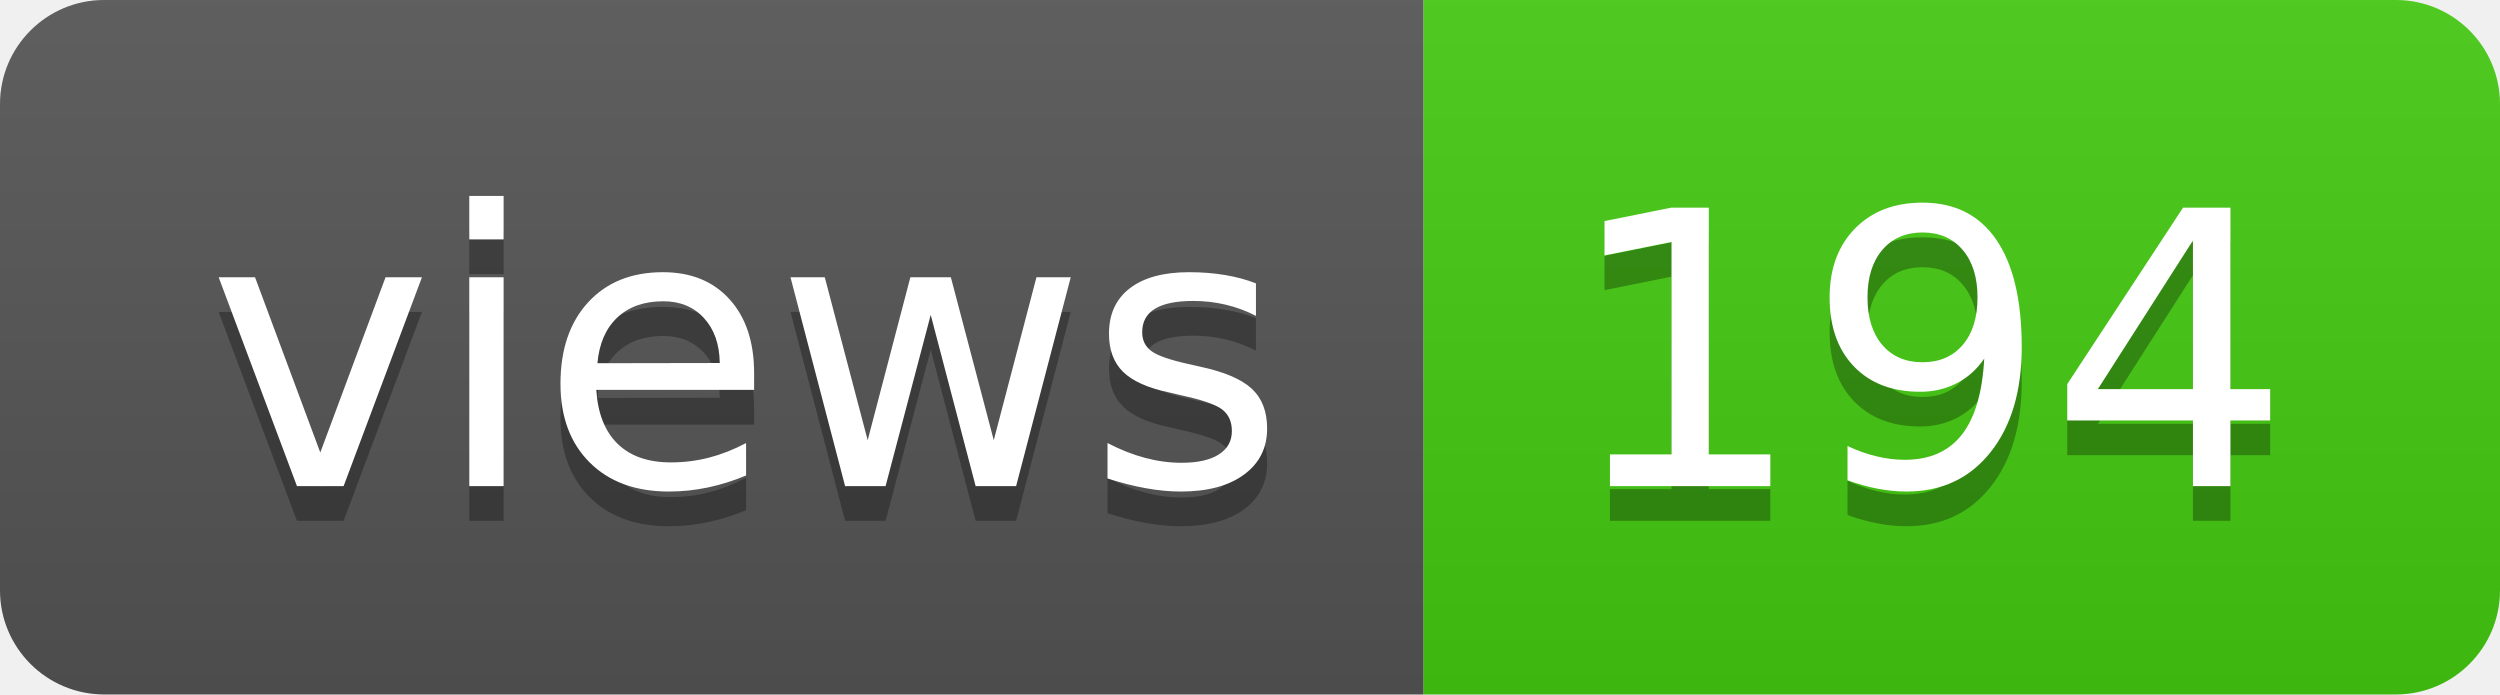
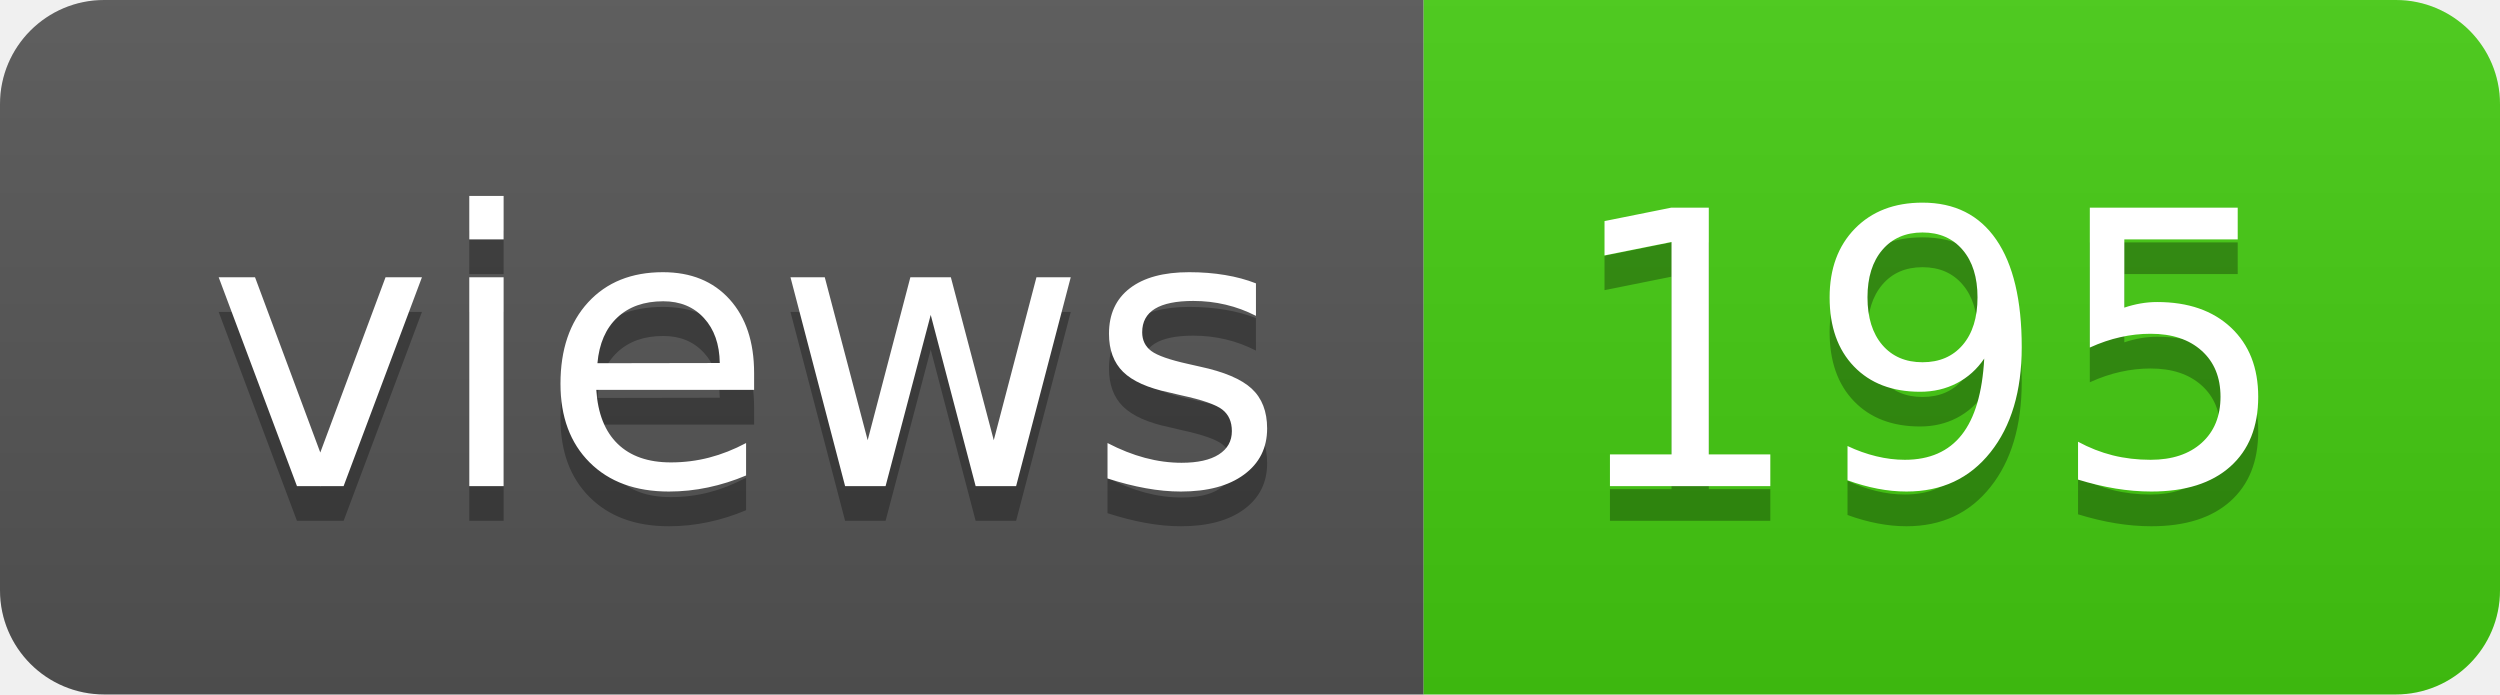
- <svg xmlns="http://www.w3.org/2000/svg" width="72" height="20" role="img" aria-label="views: 194">
+ <svg xmlns="http://www.w3.org/2000/svg" width="72" height="20" role="img" aria-label="views: 195">
  <linearGradient id="s" x2="0" y2="100%">
    <stop offset="0" stop-color="#bbb" stop-opacity=".1" />
    <stop offset="1" stop-opacity=".1" />
  </linearGradient>
  <clipPath id="r">
    <rect width="72" height="20" rx="3" fill="#fff" />
  </clipPath>
  <g clip-path="url(#r)">
    <rect width="41" height="20" fill="#555" />
    <rect x="41" width="31" height="20" fill="#4c1" />
    <rect width="72" height="20" fill="url(#s)" />
  </g>
  <g fill="#fff" text-anchor="middle" font-family="Verdana,Geneva,DejaVu Sans,sans-serif" text-rendering="geometricPrecision" font-size="110">
    <text aria-hidden="true" x="215" y="150" fill="#010101" fill-opacity=".3" transform="scale(.1)" textLength="310">views</text>
    <text x="215" y="140" transform="scale(.1)" fill="#fff" textLength="310">views</text>
-     <text aria-hidden="true" x="555" y="150" fill="#010101" fill-opacity=".3" transform="scale(.1)" textLength="210">194</text>
-     <text x="555" y="140" transform="scale(.1)" fill="#fff" textLength="210">194</text>
+     <text aria-hidden="true" x="555" y="150" fill="#010101" fill-opacity=".3" transform="scale(.1)" textLength="210">195</text>
+     <text x="555" y="140" transform="scale(.1)" fill="#fff" textLength="210">195</text>
  </g>
</svg>
